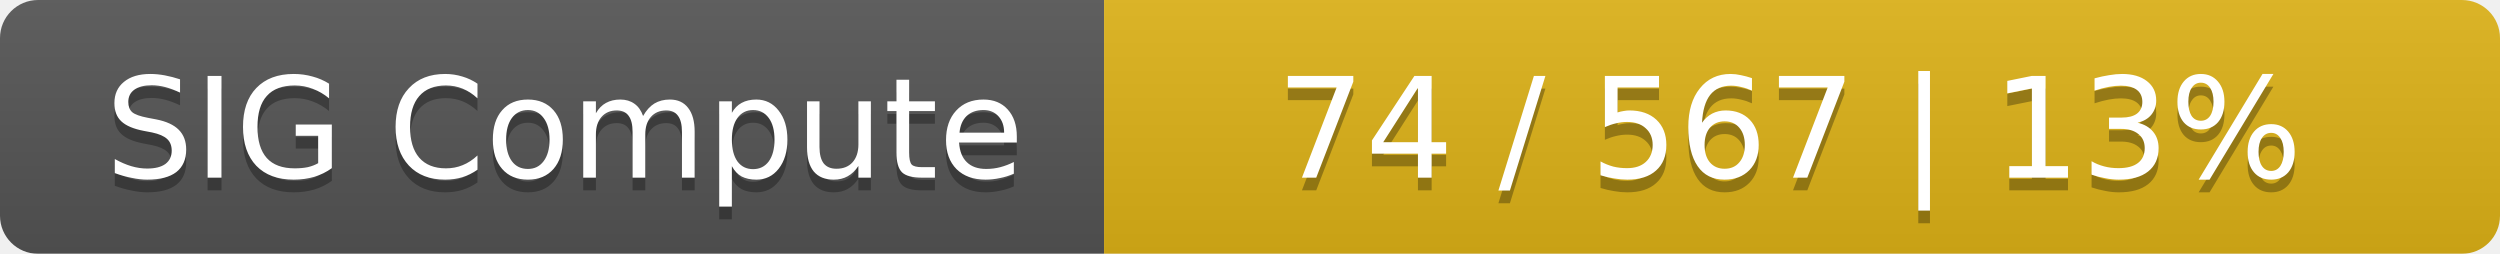
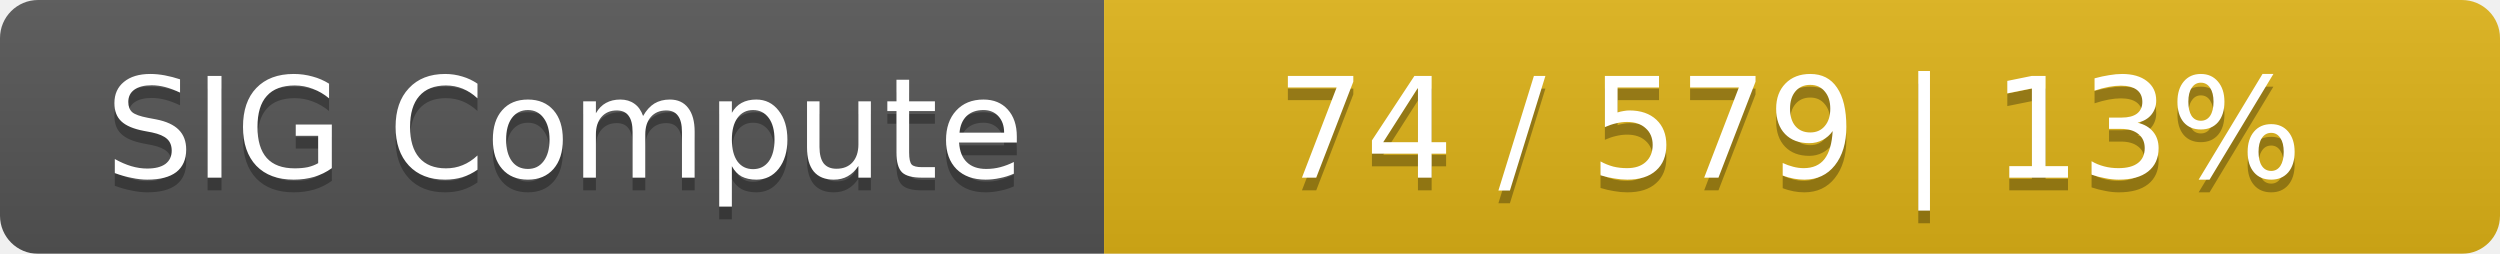
<svg xmlns="http://www.w3.org/2000/svg" width="197" height="20">
  <linearGradient id="smooth" x2="0" y2="100%">
    <stop offset="0" stop-color="#bbb" stop-opacity=".1" />
    <stop offset="1" stop-opacity=".1" />
  </linearGradient>
  <mask id="round">
    <rect width="197" height="20" rx="3" fill="#fff" />
  </mask>
  <g mask="url(#round)">
    <rect width="87" height="20" fill="#555" />
    <rect x="87" width="110" height="20" fill="#dfb317" />
    <rect width="197" height="20" fill="url(#smooth)" />
  </g>
  <g fill="#fff" text-anchor="middle" font-family="DejaVu Sans,Verdana,Geneva,sans-serif" font-size="11">
    <text x="44.5" y="15" fill="#010101" fill-opacity=".3">SIG Compute</text>
    <text x="44.5" y="14">SIG Compute</text>
-     <text x="141" y="15" fill="#010101" fill-opacity=".3">74 / 567    |    13%</text>
-     <text x="141" y="14">74 / 567    |    13%</text>
+     <text x="141" y="15" fill="#010101" fill-opacity=".3">74 / 579    |    13%</text>
+     <text x="141" y="14">74 / 579    |    13%</text>
  </g>
</svg>
